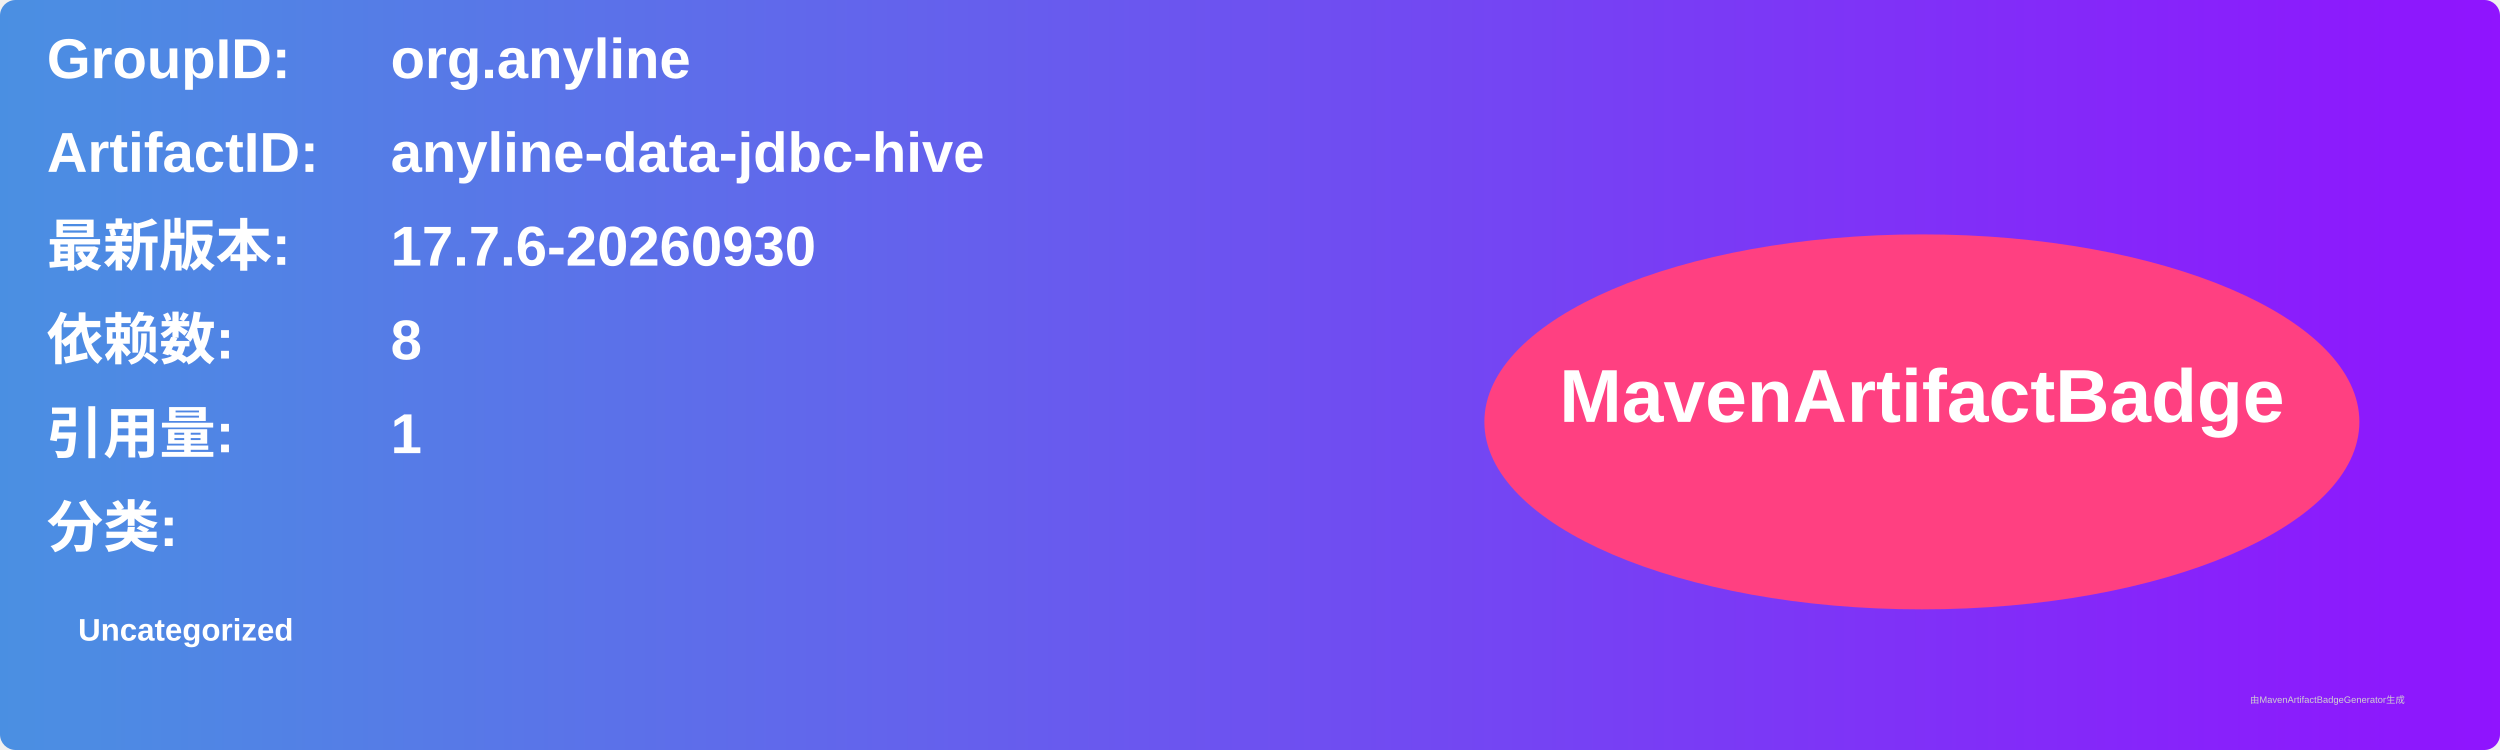
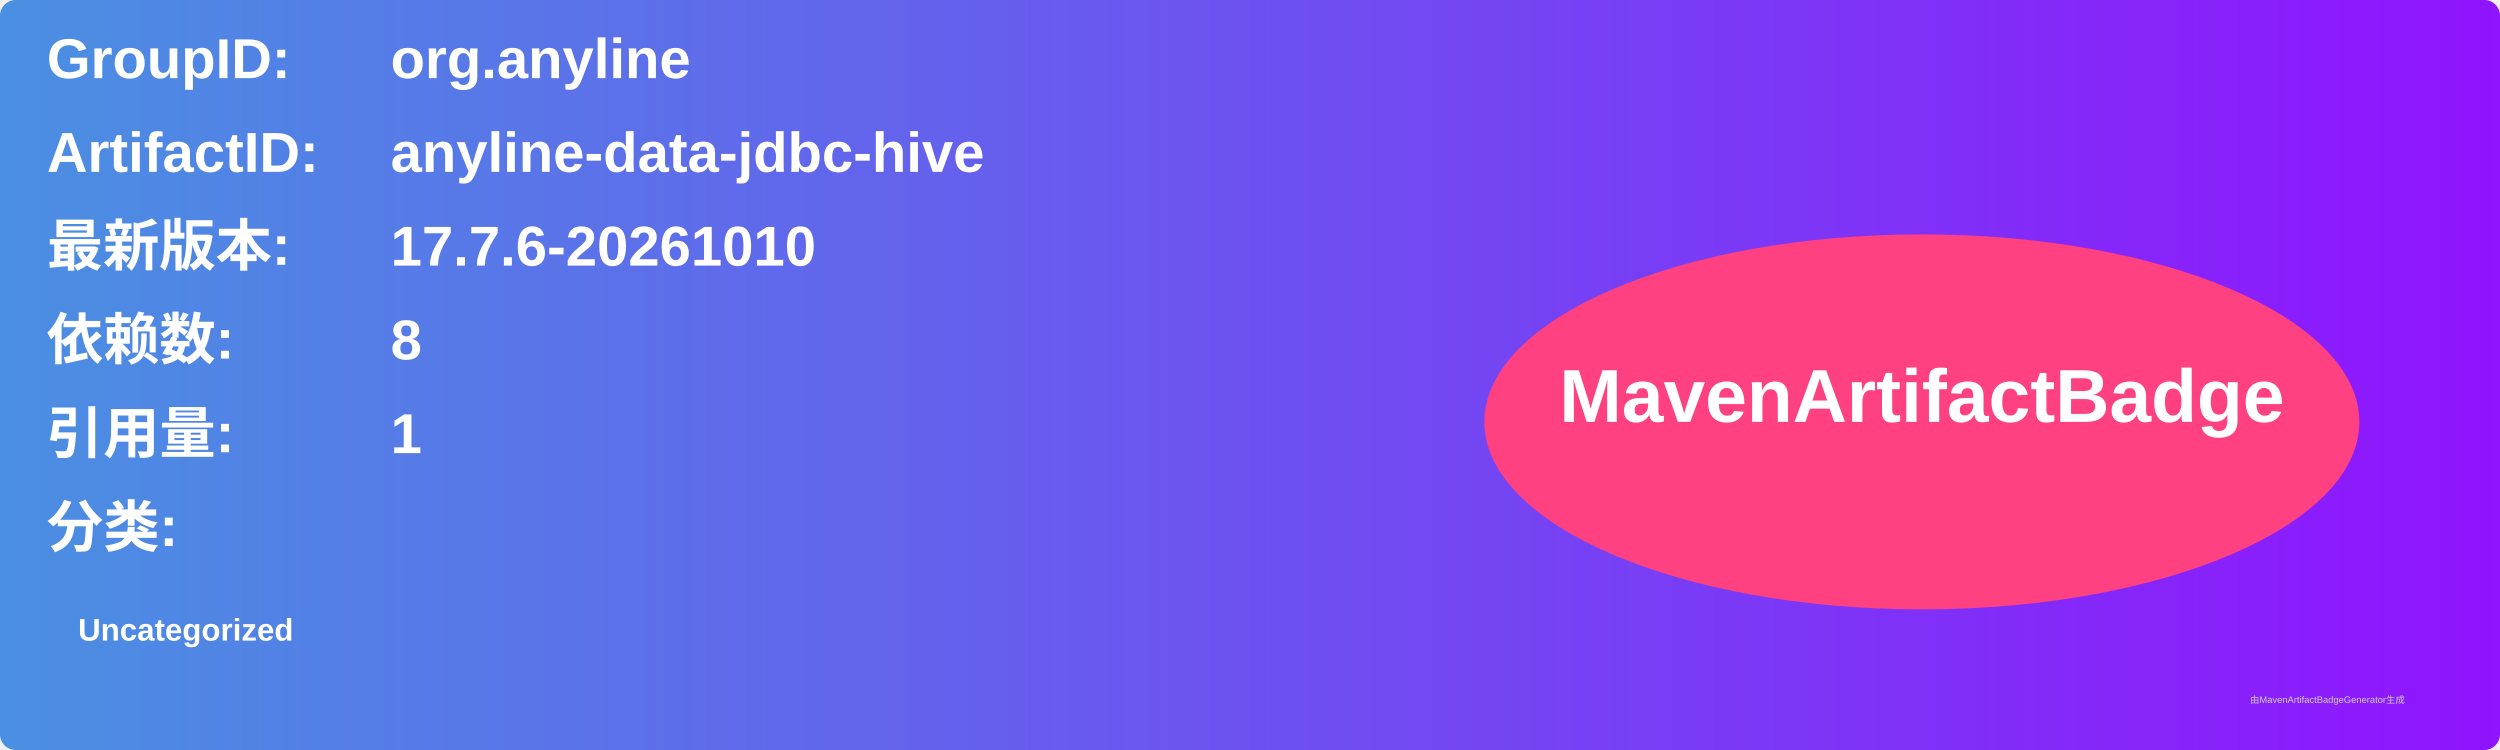
<svg xmlns="http://www.w3.org/2000/svg" width="800" height="240" viewBox="0 0 800 240">
  <linearGradient id="grad" x1="0%" y1="0%" x2="100%" y2="0%">
    <stop offset="0%" stop-color="#4a90e2" />
    <stop offset="100%" stop-color="#9013fe" />
  </linearGradient>
  <rect width="100%" height="100%" rx="5" ry="5" fill="url(#grad)" />
  <g transform="translate(15, 15)">
    <text x="0" y="10" font-family="Arial" font-size="18" fill="white" font-weight="bold" width="260">GroupID:</text>
    <text x="110" y="10" font-family="Arial" font-size="18" fill="white" font-weight="bold" width="460">org.anyline</text>
    <text x="0" y="40" font-family="Arial" font-size="18" fill="white" font-weight="bold" width="260">ArtifactID:</text>
    <text x="110" y="40" font-family="Arial" font-size="18" fill="white" font-weight="bold" width="460">anyline-data-jdbc-hive</text>
    <text x="0" y="70" font-family="Arial" font-size="18" fill="white" font-weight="bold">最新版本:</text>
    <text x="110" y="70" font-family="Arial" font-size="18" fill="white" font-weight="bold">
-       <tspan font-weight="bold">17.7.6-20260930</tspan>
+       <tspan font-weight="bold">17.7.6-20261010</tspan>
    </text>
    <text x="0" y="100" font-family="Arial" font-size="18" fill="white" font-weight="bold">依赖数: </text>
    <text x="110" y="100" font-family="Arial" font-size="18" fill="white">
      <tspan font-weight="bold">8</tspan>
    </text>
    <text x="0" y="130" font-family="Arial" font-size="18" fill="white" font-weight="bold">引用量: </text>
    <text x="110" y="130" font-family="Arial" font-size="18" fill="white">
      <tspan font-weight="bold">1</tspan>
    </text>
    <text x="0" y="160" font-family="Arial" font-size="18" fill="white" font-weight="bold">分类:</text>
    <text x="10" y="190" font-family="Arial" font-size="10" fill="white">
      <tspan font-weight="bold">Uncategorized</tspan>
    </text>
    <ellipse cx="600" cy="120" rx="140" ry="60" fill="#ff4081" />
    <text x="600" y="120" text-anchor="middle" font-family="Arial" font-size="24" fill="white" font-weight="bold">MavenArtifactBadge</text>
  </g>
  <text x="720" y="225" font-family="Arial" font-size="3" fill="#d0d0d0">由MavenArtifactBadgeGenerator生成</text>
</svg>
